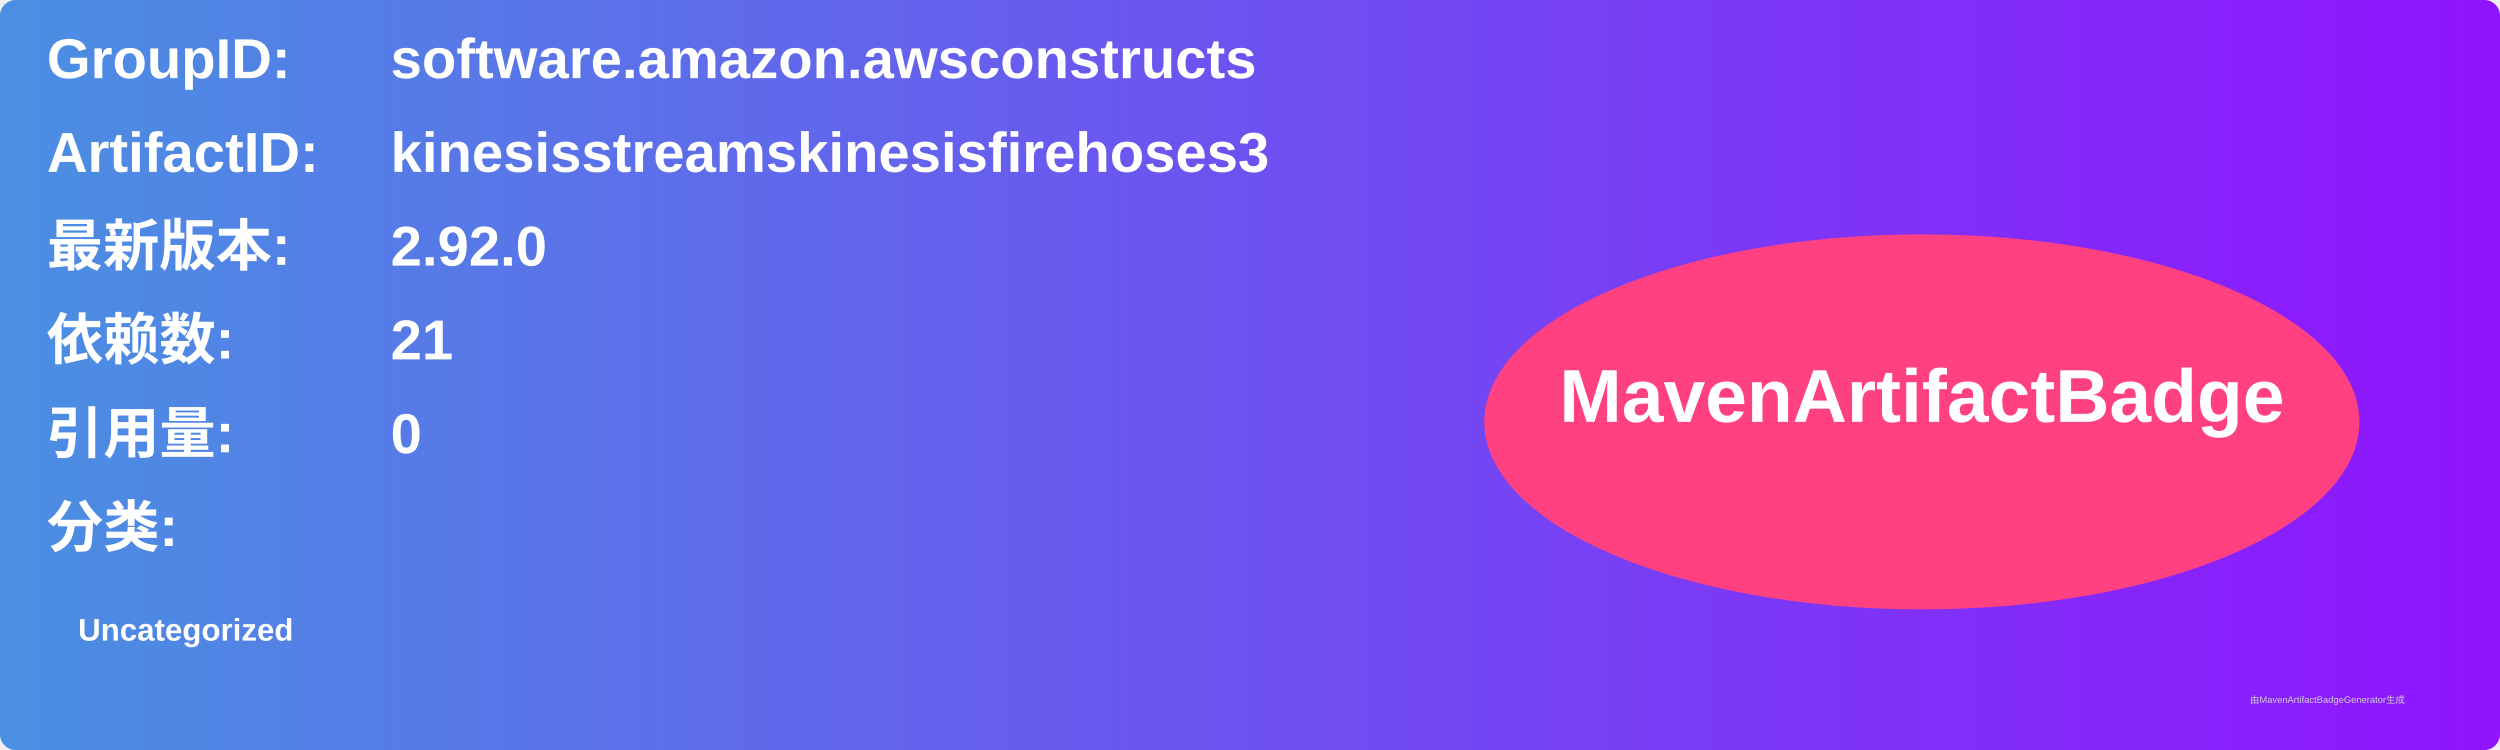
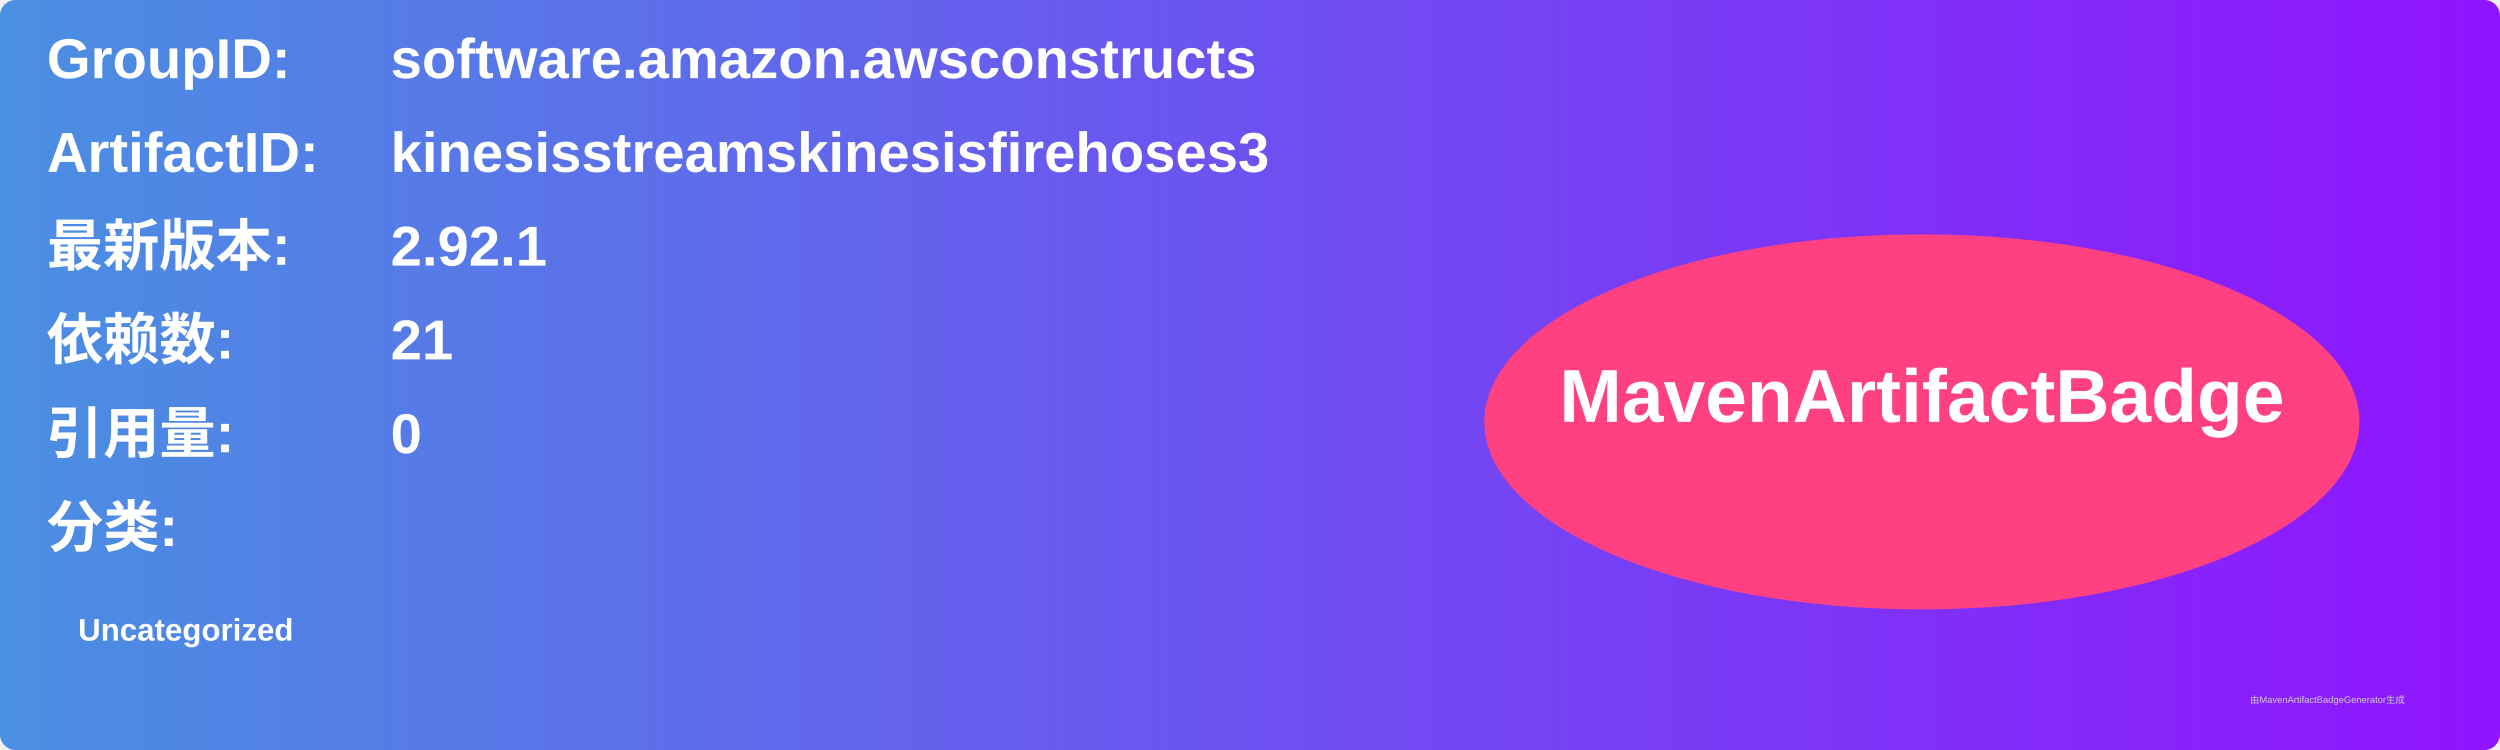
<svg xmlns="http://www.w3.org/2000/svg" width="800" height="240" viewBox="0 0 800 240">
  <linearGradient id="grad" x1="0%" y1="0%" x2="100%" y2="0%">
    <stop offset="0%" stop-color="#4a90e2" />
    <stop offset="100%" stop-color="#9013fe" />
  </linearGradient>
  <rect width="100%" height="100%" rx="5" ry="5" fill="url(#grad)" />
  <g transform="translate(15, 15)">
    <text x="0" y="10" font-family="Arial" font-size="18" fill="white" font-weight="bold" width="260">GroupID:</text>
    <text x="110" y="10" font-family="Arial" font-size="18" fill="white" font-weight="bold" width="460">software.amazon.awsconstructs</text>
    <text x="0" y="40" font-family="Arial" font-size="18" fill="white" font-weight="bold" width="260">ArtifactID:</text>
    <text x="110" y="40" font-family="Arial" font-size="18" fill="white" font-weight="bold" width="460">kinesisstreamskinesisfirehoses3</text>
    <text x="0" y="70" font-family="Arial" font-size="18" fill="white" font-weight="bold">最新版本:</text>
    <text x="110" y="70" font-family="Arial" font-size="18" fill="white" font-weight="bold">
-       <tspan font-weight="bold">2.92.0</tspan>
+       <tspan font-weight="bold">2.92.1</tspan>
    </text>
    <text x="0" y="100" font-family="Arial" font-size="18" fill="white" font-weight="bold">依赖数: </text>
    <text x="110" y="100" font-family="Arial" font-size="18" fill="white">
      <tspan font-weight="bold">21</tspan>
    </text>
    <text x="0" y="130" font-family="Arial" font-size="18" fill="white" font-weight="bold">引用量: </text>
    <text x="110" y="130" font-family="Arial" font-size="18" fill="white">
      <tspan font-weight="bold">0</tspan>
    </text>
    <text x="0" y="160" font-family="Arial" font-size="18" fill="white" font-weight="bold">分类:</text>
    <text x="10" y="190" font-family="Arial" font-size="10" fill="white">
      <tspan font-weight="bold">Uncategorized</tspan>
    </text>
    <ellipse cx="600" cy="120" rx="140" ry="60" fill="#ff4081" />
    <text x="600" y="120" text-anchor="middle" font-family="Arial" font-size="24" fill="white" font-weight="bold">MavenArtifactBadge</text>
  </g>
  <text x="720" y="225" font-family="Arial" font-size="3" fill="#d0d0d0">由MavenArtifactBadgeGenerator生成</text>
</svg>
